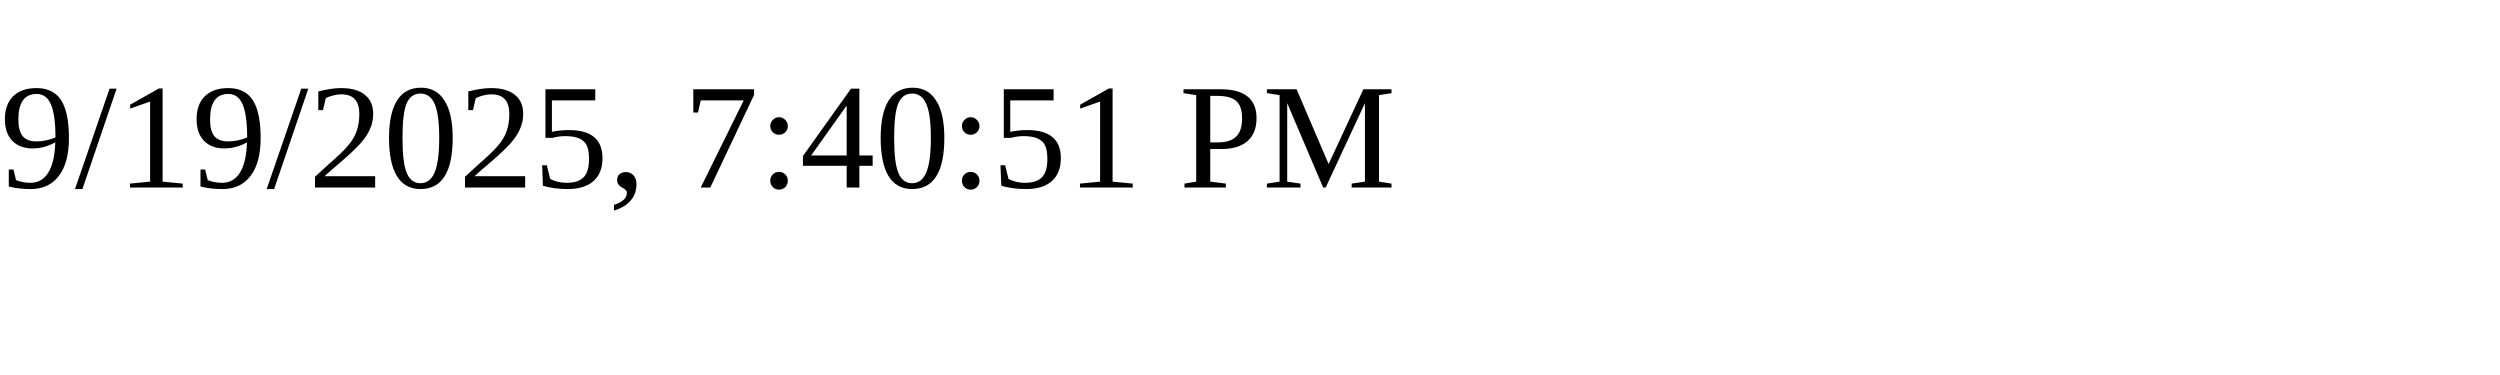
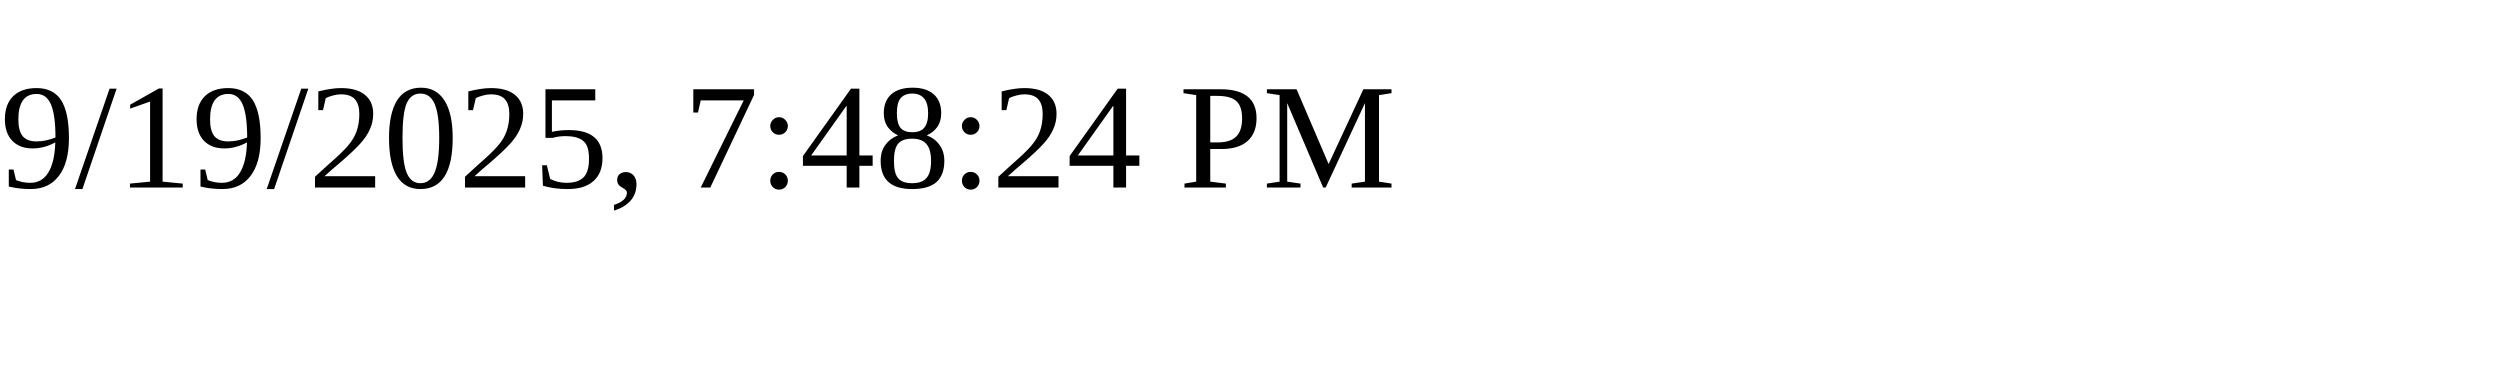
<svg xmlns="http://www.w3.org/2000/svg" height="30" width="200">
-   <text x="0" y="15">9/19/2025, 7:40:51 PM</text>
+   <text x="0" y="15">9/19/2025, 7:48:24 PM</text>
</svg>
